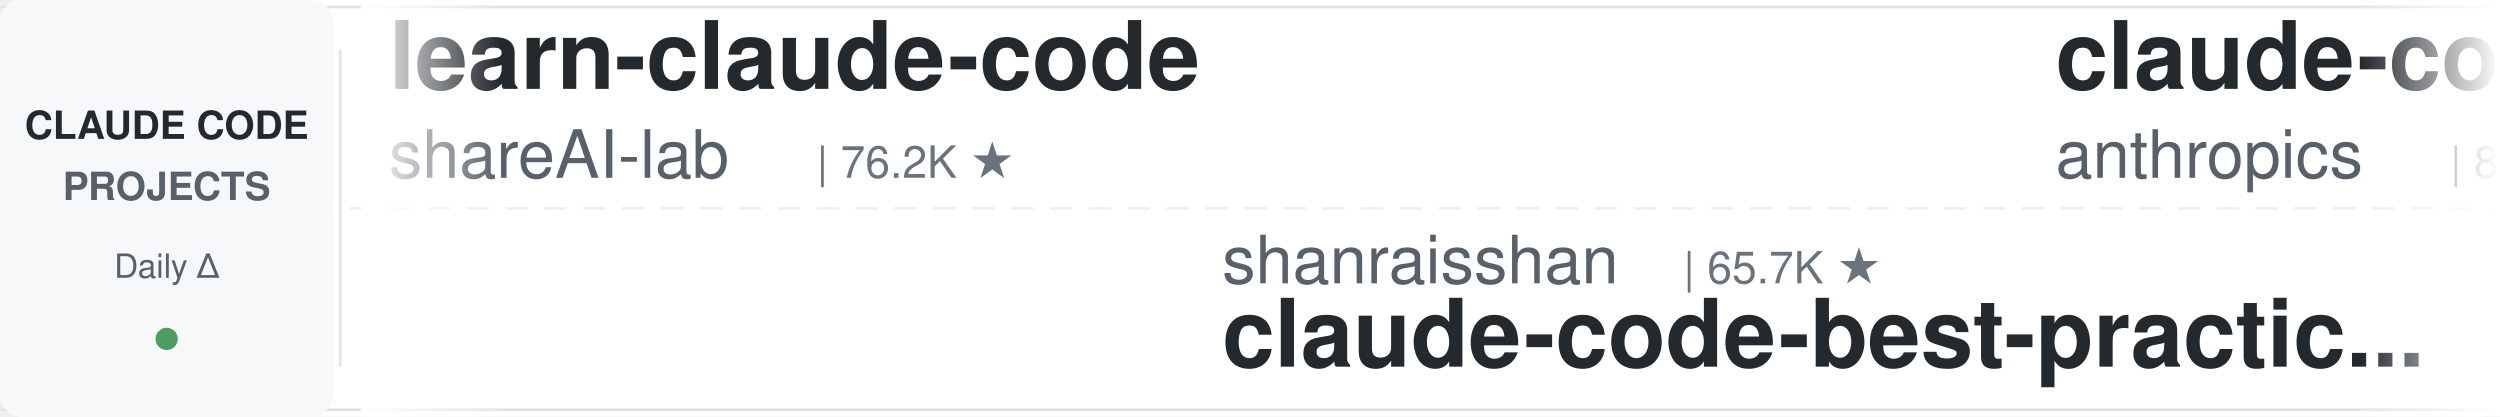
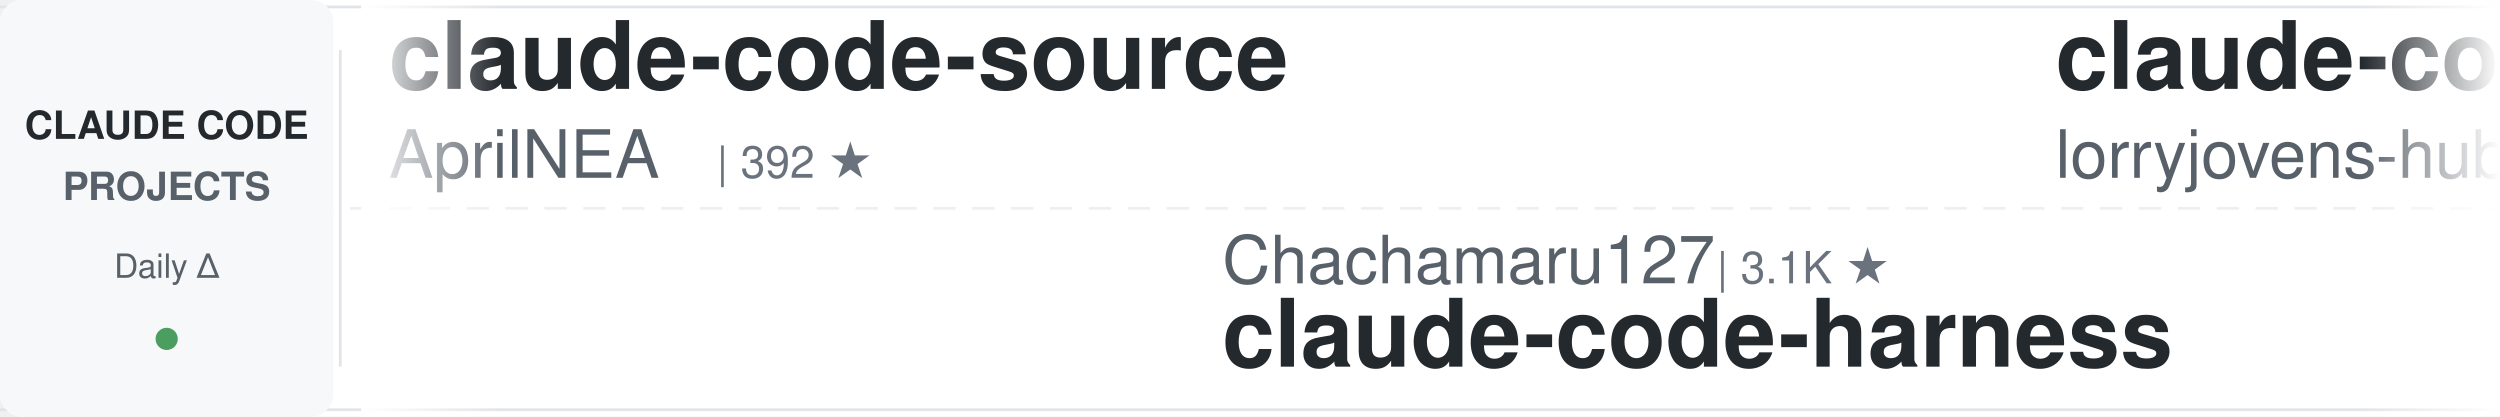
<svg xmlns="http://www.w3.org/2000/svg" width="900" height="150">
  <defs>
    <linearGradient id="leftFade" x1="0%" y1="0%" x2="100%" y2="0%">
      <stop offset="0%" style="stop-color:#ffffff;stop-opacity:1" />
      <stop offset="100%" style="stop-color:#ffffff;stop-opacity:0" />
    </linearGradient>
    <linearGradient id="rightFade" x1="0%" y1="0%" x2="100%" y2="0%">
      <stop offset="0%" style="stop-color:#ffffff;stop-opacity:0" />
      <stop offset="100%" style="stop-color:#ffffff;stop-opacity:1" />
    </linearGradient>
  </defs>
  <rect width="900" height="150" fill="#ffffff" rx="8" />
  <rect x="0" y="2" width="900" height="1" fill="#e1e4e8" />
  <rect x="0" y="147" width="900" height="1" fill="#e1e4e8" />
  <line x1="0" y1="75" x2="900" y2="75" stroke="#e1e4e8" stroke-width="1" stroke-dasharray="8 6" opacity="0.6" />
  <rect x="0" y="0" width="120" height="150" fill="#f6f8fa" rx="8" />
  <text x="60" y="50" font-family="-apple-system, BlinkMacSystemFont, 'Segoe UI', Helvetica, Arial, sans-serif" font-size="14" font-weight="600" fill="#24292e" text-anchor="middle">CLAUDE CODE</text>
  <text x="60" y="72" font-family="-apple-system, BlinkMacSystemFont, 'Segoe UI', Helvetica, Arial, sans-serif" font-size="14" font-weight="600" fill="#586069" text-anchor="middle">PROJECTS</text>
  <text x="60" y="100" font-family="-apple-system, BlinkMacSystemFont, 'Segoe UI', Helvetica, Arial, sans-serif" font-size="12" font-weight="500" fill="#586069" text-anchor="middle">Daily Δ</text>
  <circle cx="60" cy="122" r="4" fill="#22863a" opacity="0.8" />
  <rect x="122" y="18" width="1" height="114" fill="#e1e4e8" />
  <clipPath id="tickerClip">
    <rect x="130" y="0" width="770" height="150" />
  </clipPath>
  <g clip-path="url(#tickerClip)">
    <g id="tickerItems">
      <animateTransform attributeName="transform" attributeType="XML" type="translate" from="0 0" to="-3000 0" dur="54s" repeatCount="indefinite" />
      <g transform="translate(0, 0)">
-         <text x="140" y="32" font-family="-apple-system, BlinkMacSystemFont, 'Segoe UI', Helvetica, Arial, sans-serif" font-size="34" font-weight="600" fill="#24292e">learn-claude-code</text>
-         <text x="140" y="64" font-family="-apple-system, BlinkMacSystemFont, 'Segoe UI', Helvetica, Arial, sans-serif" font-size="24" font-weight="400" fill="#586069">shareAI-lab</text>
-         <text x="294" y="64" font-family="-apple-system, BlinkMacSystemFont, 'Segoe UI', Helvetica, Arial, sans-serif" font-size="16" font-weight="500" fill="#6a737d">| 76.2K ★</text>
+         <text x="140" y="32" font-family="-apple-system, BlinkMacSystemFont, 'Segoe UI', Helvetica, Arial, sans-serif" font-size="34" font-weight="600" fill="#24292e">claude-code-source</text>
+         <text x="140" y="64" font-family="-apple-system, BlinkMacSystemFont, 'Segoe UI', Helvetica, Arial, sans-serif" font-size="24" font-weight="400" fill="#586069">AprilNEA</text>
+         <text x="258" y="64" font-family="-apple-system, BlinkMacSystemFont, 'Segoe UI', Helvetica, Arial, sans-serif" font-size="16" font-weight="500" fill="#6a737d">| 392 ★</text>
      </g>
      <g transform="translate(300, 0)">
-         <text x="140" y="102" font-family="-apple-system, BlinkMacSystemFont, 'Segoe UI', Helvetica, Arial, sans-serif" font-size="24" font-weight="400" fill="#586069">shanraisshan</text>
-         <text x="306" y="102" font-family="-apple-system, BlinkMacSystemFont, 'Segoe UI', Helvetica, Arial, sans-serif" font-size="16" font-weight="500" fill="#6a737d">| 65.7K ★</text>
-         <text x="140" y="132" font-family="-apple-system, BlinkMacSystemFont, 'Segoe UI', Helvetica, Arial, sans-serif" font-size="34" font-weight="600" fill="#24292e">claude-code-best-practic...</text>
+         <text x="140" y="102" font-family="-apple-system, BlinkMacSystemFont, 'Segoe UI', Helvetica, Arial, sans-serif" font-size="24" font-weight="400" fill="#586069">Chachamaru127</text>
+         <text x="318" y="102" font-family="-apple-system, BlinkMacSystemFont, 'Segoe UI', Helvetica, Arial, sans-serif" font-size="16" font-weight="500" fill="#6a737d">| 3.1K ★</text>
+         <text x="140" y="132" font-family="-apple-system, BlinkMacSystemFont, 'Segoe UI', Helvetica, Arial, sans-serif" font-size="34" font-weight="600" fill="#24292e">claude-code-harness</text>
      </g>
      <g transform="translate(600, 0)">
-         <text x="140" y="32" font-family="-apple-system, BlinkMacSystemFont, 'Segoe UI', Helvetica, Arial, sans-serif" font-size="34" font-weight="600" fill="#24292e">claude-code-action</text>
-         <text x="140" y="64" font-family="-apple-system, BlinkMacSystemFont, 'Segoe UI', Helvetica, Arial, sans-serif" font-size="24" font-weight="400" fill="#586069">anthropics</text>
-         <text x="282" y="64" font-family="-apple-system, BlinkMacSystemFont, 'Segoe UI', Helvetica, Arial, sans-serif" font-size="16" font-weight="500" fill="#6a737d">| 8.8K ★</text>
+         <text x="140" y="32" font-family="-apple-system, BlinkMacSystemFont, 'Segoe UI', Helvetica, Arial, sans-serif" font-size="34" font-weight="600" fill="#24292e">claude-code-rust</text>
+         <text x="140" y="64" font-family="-apple-system, BlinkMacSystemFont, 'Segoe UI', Helvetica, Arial, sans-serif" font-size="24" font-weight="400" fill="#586069">lorryjovens-hub</text>
+         <text x="342" y="64" font-family="-apple-system, BlinkMacSystemFont, 'Segoe UI', Helvetica, Arial, sans-serif" font-size="16" font-weight="500" fill="#6a737d">| 1.7K ★</text>
      </g>
      <g transform="translate(900, 0)">
-         <text x="140" y="102" font-family="-apple-system, BlinkMacSystemFont, 'Segoe UI', Helvetica, Arial, sans-serif" font-size="24" font-weight="400" fill="#586069">VoltAgent</text>
-         <text x="270" y="102" font-family="-apple-system, BlinkMacSystemFont, 'Segoe UI', Helvetica, Arial, sans-serif" font-size="16" font-weight="500" fill="#6a737d">| 24.9K ★</text>
-         <text x="140" y="132" font-family="-apple-system, BlinkMacSystemFont, 'Segoe UI', Helvetica, Arial, sans-serif" font-size="34" font-weight="600" fill="#24292e">awesome-claude-code-suba...</text>
+         <text x="140" y="102" font-family="-apple-system, BlinkMacSystemFont, 'Segoe UI', Helvetica, Arial, sans-serif" font-size="24" font-weight="400" fill="#586069">lintsinghua</text>
+         <text x="294" y="102" font-family="-apple-system, BlinkMacSystemFont, 'Segoe UI', Helvetica, Arial, sans-serif" font-size="16" font-weight="500" fill="#6a737d">| 4.2K ★</text>
+         <text x="140" y="132" font-family="-apple-system, BlinkMacSystemFont, 'Segoe UI', Helvetica, Arial, sans-serif" font-size="34" font-weight="600" fill="#24292e">claude-code-book</text>
      </g>
      <g transform="translate(1200, 0)">
-         <text x="140" y="32" font-family="-apple-system, BlinkMacSystemFont, 'Segoe UI', Helvetica, Arial, sans-serif" font-size="34" font-weight="600" fill="#24292e">skills</text>
-         <text x="140" y="64" font-family="-apple-system, BlinkMacSystemFont, 'Segoe UI', Helvetica, Arial, sans-serif" font-size="24" font-weight="400" fill="#586069">anthropics</text>
-         <text x="282" y="64" font-family="-apple-system, BlinkMacSystemFont, 'Segoe UI', Helvetica, Arial, sans-serif" font-size="16" font-weight="500" fill="#6a737d">| 174.8K ★</text>
+         <text x="140" y="32" font-family="-apple-system, BlinkMacSystemFont, 'Segoe UI', Helvetica, Arial, sans-serif" font-size="34" font-weight="600" fill="#24292e">claude-code-ultimate-gui...</text>
+         <text x="140" y="64" font-family="-apple-system, BlinkMacSystemFont, 'Segoe UI', Helvetica, Arial, sans-serif" font-size="24" font-weight="400" fill="#586069">FlorianBruniaux</text>
+         <text x="342" y="64" font-family="-apple-system, BlinkMacSystemFont, 'Segoe UI', Helvetica, Arial, sans-serif" font-size="16" font-weight="500" fill="#6a737d">| 5.9K ★</text>
      </g>
      <g transform="translate(1500, 0)">
-         <text x="140" y="102" font-family="-apple-system, BlinkMacSystemFont, 'Segoe UI', Helvetica, Arial, sans-serif" font-size="24" font-weight="400" fill="#586069">Donchitos</text>
-         <text x="270" y="102" font-family="-apple-system, BlinkMacSystemFont, 'Segoe UI', Helvetica, Arial, sans-serif" font-size="16" font-weight="500" fill="#6a737d">| 24.8K ★</text>
-         <text x="140" y="132" font-family="-apple-system, BlinkMacSystemFont, 'Segoe UI', Helvetica, Arial, sans-serif" font-size="34" font-weight="600" fill="#24292e">Claude-Code-Game-Studios</text>
+         <text x="140" y="102" font-family="-apple-system, BlinkMacSystemFont, 'Segoe UI', Helvetica, Arial, sans-serif" font-size="24" font-weight="400" fill="#586069">anthropics</text>
+         <text x="282" y="102" font-family="-apple-system, BlinkMacSystemFont, 'Segoe UI', Helvetica, Arial, sans-serif" font-size="16" font-weight="500" fill="#6a737d">| 174.9K ★</text>
+         <text x="140" y="132" font-family="-apple-system, BlinkMacSystemFont, 'Segoe UI', Helvetica, Arial, sans-serif" font-size="34" font-weight="600" fill="#24292e">skills</text>
      </g>
      <g transform="translate(1800, 0)">
-         <text x="140" y="32" font-family="-apple-system, BlinkMacSystemFont, 'Segoe UI', Helvetica, Arial, sans-serif" font-size="34" font-weight="600" fill="#24292e">claude-code-hooks-master...</text>
-         <text x="140" y="64" font-family="-apple-system, BlinkMacSystemFont, 'Segoe UI', Helvetica, Arial, sans-serif" font-size="24" font-weight="400" fill="#586069">disler</text>
-         <text x="234" y="64" font-family="-apple-system, BlinkMacSystemFont, 'Segoe UI', Helvetica, Arial, sans-serif" font-size="16" font-weight="500" fill="#6a737d">| 3.9K ★</text>
+         <text x="140" y="32" font-family="-apple-system, BlinkMacSystemFont, 'Segoe UI', Helvetica, Arial, sans-serif" font-size="34" font-weight="600" fill="#24292e">how-claude-code-works</text>
+         <text x="140" y="64" font-family="-apple-system, BlinkMacSystemFont, 'Segoe UI', Helvetica, Arial, sans-serif" font-size="24" font-weight="400" fill="#586069">Windy3f3f3f3f</text>
+         <text x="318" y="64" font-family="-apple-system, BlinkMacSystemFont, 'Segoe UI', Helvetica, Arial, sans-serif" font-size="16" font-weight="500" fill="#6a737d">| 3.6K ★</text>
      </g>
      <g transform="translate(2100, 0)">
-         <text x="140" y="102" font-family="-apple-system, BlinkMacSystemFont, 'Segoe UI', Helvetica, Arial, sans-serif" font-size="24" font-weight="400" fill="#586069">lorryjovens-hub</text>
-         <text x="342" y="102" font-family="-apple-system, BlinkMacSystemFont, 'Segoe UI', Helvetica, Arial, sans-serif" font-size="16" font-weight="500" fill="#6a737d">| 1.7K ★</text>
-         <text x="140" y="132" font-family="-apple-system, BlinkMacSystemFont, 'Segoe UI', Helvetica, Arial, sans-serif" font-size="34" font-weight="600" fill="#24292e">claude-code-rust</text>
+         <text x="140" y="102" font-family="-apple-system, BlinkMacSystemFont, 'Segoe UI', Helvetica, Arial, sans-serif" font-size="24" font-weight="400" fill="#586069">oboard</text>
+         <text x="234" y="102" font-family="-apple-system, BlinkMacSystemFont, 'Segoe UI', Helvetica, Arial, sans-serif" font-size="16" font-weight="500" fill="#6a737d">| 3.3K ★</text>
+         <text x="140" y="132" font-family="-apple-system, BlinkMacSystemFont, 'Segoe UI', Helvetica, Arial, sans-serif" font-size="34" font-weight="600" fill="#24292e">claude-code-rev</text>
      </g>
      <g transform="translate(2400, 0)">
-         <text x="140" y="32" font-family="-apple-system, BlinkMacSystemFont, 'Segoe UI', Helvetica, Arial, sans-serif" font-size="34" font-weight="600" fill="#24292e">oh-my-claudecode</text>
-         <text x="140" y="64" font-family="-apple-system, BlinkMacSystemFont, 'Segoe UI', Helvetica, Arial, sans-serif" font-size="24" font-weight="400" fill="#586069">Yeachan-Heo</text>
-         <text x="294" y="64" font-family="-apple-system, BlinkMacSystemFont, 'Segoe UI', Helvetica, Arial, sans-serif" font-size="16" font-weight="500" fill="#6a737d">| 39.0K ★</text>
+         <text x="140" y="32" font-family="-apple-system, BlinkMacSystemFont, 'Segoe UI', Helvetica, Arial, sans-serif" font-size="34" font-weight="600" fill="#24292e">claude-code-tips</text>
+         <text x="140" y="64" font-family="-apple-system, BlinkMacSystemFont, 'Segoe UI', Helvetica, Arial, sans-serif" font-size="24" font-weight="400" fill="#586069">ykdojo</text>
+         <text x="234" y="64" font-family="-apple-system, BlinkMacSystemFont, 'Segoe UI', Helvetica, Arial, sans-serif" font-size="16" font-weight="500" fill="#6a737d">| 10.0K ★</text>
      </g>
      <g transform="translate(2700, 0)">
-         <text x="140" y="102" font-family="-apple-system, BlinkMacSystemFont, 'Segoe UI', Helvetica, Arial, sans-serif" font-size="24" font-weight="400" fill="#586069">krusemediallc</text>
-         <text x="318" y="102" font-family="-apple-system, BlinkMacSystemFont, 'Segoe UI', Helvetica, Arial, sans-serif" font-size="16" font-weight="500" fill="#6a737d">| 1.5K ★</text>
-         <text x="140" y="132" font-family="-apple-system, BlinkMacSystemFont, 'Segoe UI', Helvetica, Arial, sans-serif" font-size="34" font-weight="600" fill="#24292e">arcads-claude-code</text>
+         <text x="140" y="102" font-family="-apple-system, BlinkMacSystemFont, 'Segoe UI', Helvetica, Arial, sans-serif" font-size="24" font-weight="400" fill="#586069">SeemSeam</text>
+         <text x="258" y="102" font-family="-apple-system, BlinkMacSystemFont, 'Segoe UI', Helvetica, Arial, sans-serif" font-size="16" font-weight="500" fill="#6a737d">| 3.5K ★</text>
+         <text x="140" y="132" font-family="-apple-system, BlinkMacSystemFont, 'Segoe UI', Helvetica, Arial, sans-serif" font-size="34" font-weight="600" fill="#24292e">claude_codex_bridge</text>
      </g>
      <g transform="translate(3000, 0)">
-         <text x="140" y="32" font-family="-apple-system, BlinkMacSystemFont, 'Segoe UI', Helvetica, Arial, sans-serif" font-size="34" font-weight="600" fill="#24292e">learn-claude-code</text>
-         <text x="140" y="64" font-family="-apple-system, BlinkMacSystemFont, 'Segoe UI', Helvetica, Arial, sans-serif" font-size="24" font-weight="400" fill="#586069">shareAI-lab</text>
-         <text x="294" y="64" font-family="-apple-system, BlinkMacSystemFont, 'Segoe UI', Helvetica, Arial, sans-serif" font-size="16" font-weight="500" fill="#6a737d">| 76.2K ★</text>
+         <text x="140" y="32" font-family="-apple-system, BlinkMacSystemFont, 'Segoe UI', Helvetica, Arial, sans-serif" font-size="34" font-weight="600" fill="#24292e">claude-code-source</text>
+         <text x="140" y="64" font-family="-apple-system, BlinkMacSystemFont, 'Segoe UI', Helvetica, Arial, sans-serif" font-size="24" font-weight="400" fill="#586069">AprilNEA</text>
+         <text x="258" y="64" font-family="-apple-system, BlinkMacSystemFont, 'Segoe UI', Helvetica, Arial, sans-serif" font-size="16" font-weight="500" fill="#6a737d">| 392 ★</text>
      </g>
      <g transform="translate(3300, 0)">
-         <text x="140" y="102" font-family="-apple-system, BlinkMacSystemFont, 'Segoe UI', Helvetica, Arial, sans-serif" font-size="24" font-weight="400" fill="#586069">shanraisshan</text>
-         <text x="306" y="102" font-family="-apple-system, BlinkMacSystemFont, 'Segoe UI', Helvetica, Arial, sans-serif" font-size="16" font-weight="500" fill="#6a737d">| 65.7K ★</text>
-         <text x="140" y="132" font-family="-apple-system, BlinkMacSystemFont, 'Segoe UI', Helvetica, Arial, sans-serif" font-size="34" font-weight="600" fill="#24292e">claude-code-best-practic...</text>
+         <text x="140" y="102" font-family="-apple-system, BlinkMacSystemFont, 'Segoe UI', Helvetica, Arial, sans-serif" font-size="24" font-weight="400" fill="#586069">Chachamaru127</text>
+         <text x="318" y="102" font-family="-apple-system, BlinkMacSystemFont, 'Segoe UI', Helvetica, Arial, sans-serif" font-size="16" font-weight="500" fill="#6a737d">| 3.1K ★</text>
+         <text x="140" y="132" font-family="-apple-system, BlinkMacSystemFont, 'Segoe UI', Helvetica, Arial, sans-serif" font-size="34" font-weight="600" fill="#24292e">claude-code-harness</text>
      </g>
      <g transform="translate(3600, 0)">
-         <text x="140" y="32" font-family="-apple-system, BlinkMacSystemFont, 'Segoe UI', Helvetica, Arial, sans-serif" font-size="34" font-weight="600" fill="#24292e">claude-code-action</text>
-         <text x="140" y="64" font-family="-apple-system, BlinkMacSystemFont, 'Segoe UI', Helvetica, Arial, sans-serif" font-size="24" font-weight="400" fill="#586069">anthropics</text>
-         <text x="282" y="64" font-family="-apple-system, BlinkMacSystemFont, 'Segoe UI', Helvetica, Arial, sans-serif" font-size="16" font-weight="500" fill="#6a737d">| 8.8K ★</text>
+         <text x="140" y="32" font-family="-apple-system, BlinkMacSystemFont, 'Segoe UI', Helvetica, Arial, sans-serif" font-size="34" font-weight="600" fill="#24292e">claude-code-rust</text>
+         <text x="140" y="64" font-family="-apple-system, BlinkMacSystemFont, 'Segoe UI', Helvetica, Arial, sans-serif" font-size="24" font-weight="400" fill="#586069">lorryjovens-hub</text>
+         <text x="342" y="64" font-family="-apple-system, BlinkMacSystemFont, 'Segoe UI', Helvetica, Arial, sans-serif" font-size="16" font-weight="500" fill="#6a737d">| 1.7K ★</text>
      </g>
      <g transform="translate(3900, 0)">
-         <text x="140" y="102" font-family="-apple-system, BlinkMacSystemFont, 'Segoe UI', Helvetica, Arial, sans-serif" font-size="24" font-weight="400" fill="#586069">VoltAgent</text>
-         <text x="270" y="102" font-family="-apple-system, BlinkMacSystemFont, 'Segoe UI', Helvetica, Arial, sans-serif" font-size="16" font-weight="500" fill="#6a737d">| 24.9K ★</text>
-         <text x="140" y="132" font-family="-apple-system, BlinkMacSystemFont, 'Segoe UI', Helvetica, Arial, sans-serif" font-size="34" font-weight="600" fill="#24292e">awesome-claude-code-suba...</text>
+         <text x="140" y="102" font-family="-apple-system, BlinkMacSystemFont, 'Segoe UI', Helvetica, Arial, sans-serif" font-size="24" font-weight="400" fill="#586069">lintsinghua</text>
+         <text x="294" y="102" font-family="-apple-system, BlinkMacSystemFont, 'Segoe UI', Helvetica, Arial, sans-serif" font-size="16" font-weight="500" fill="#6a737d">| 4.2K ★</text>
+         <text x="140" y="132" font-family="-apple-system, BlinkMacSystemFont, 'Segoe UI', Helvetica, Arial, sans-serif" font-size="34" font-weight="600" fill="#24292e">claude-code-book</text>
      </g>
    </g>
  </g>
  <rect x="130" y="0" width="50" height="150" fill="url(#leftFade)" />
  <rect x="850" y="0" width="50" height="150" fill="url(#rightFade)" />
</svg>
